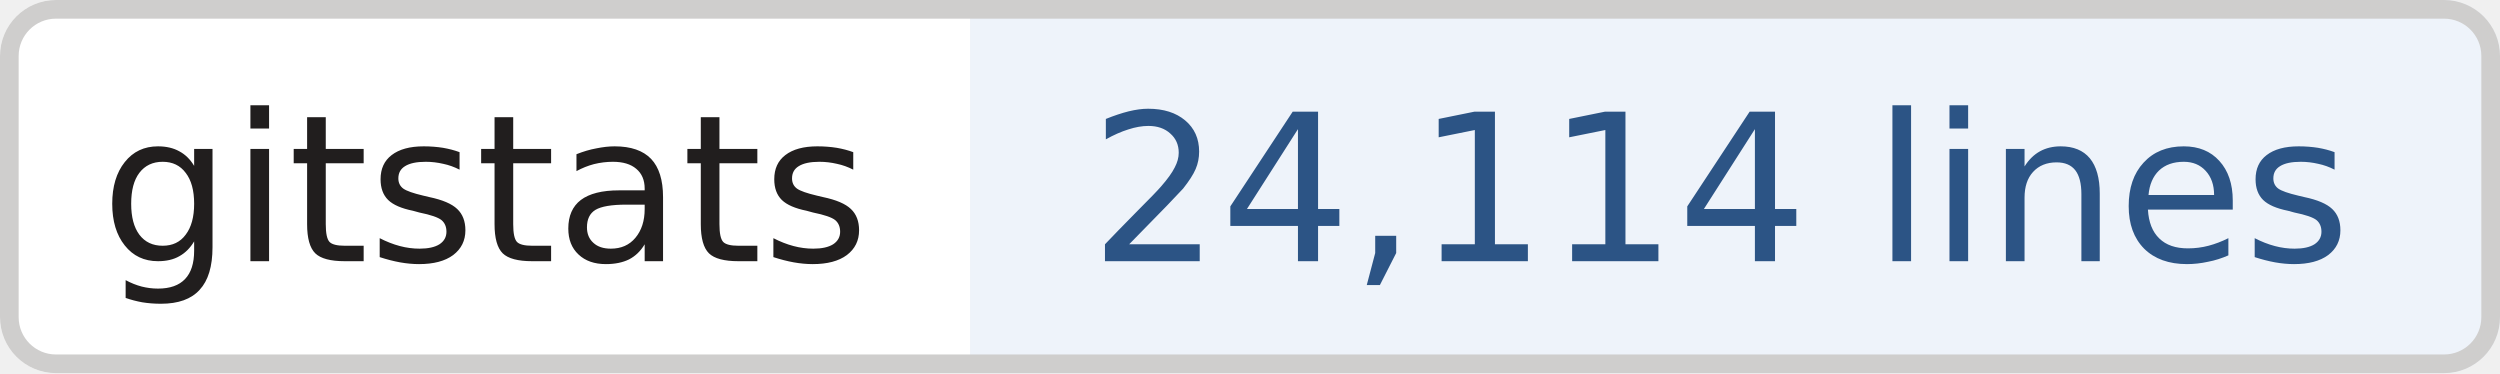
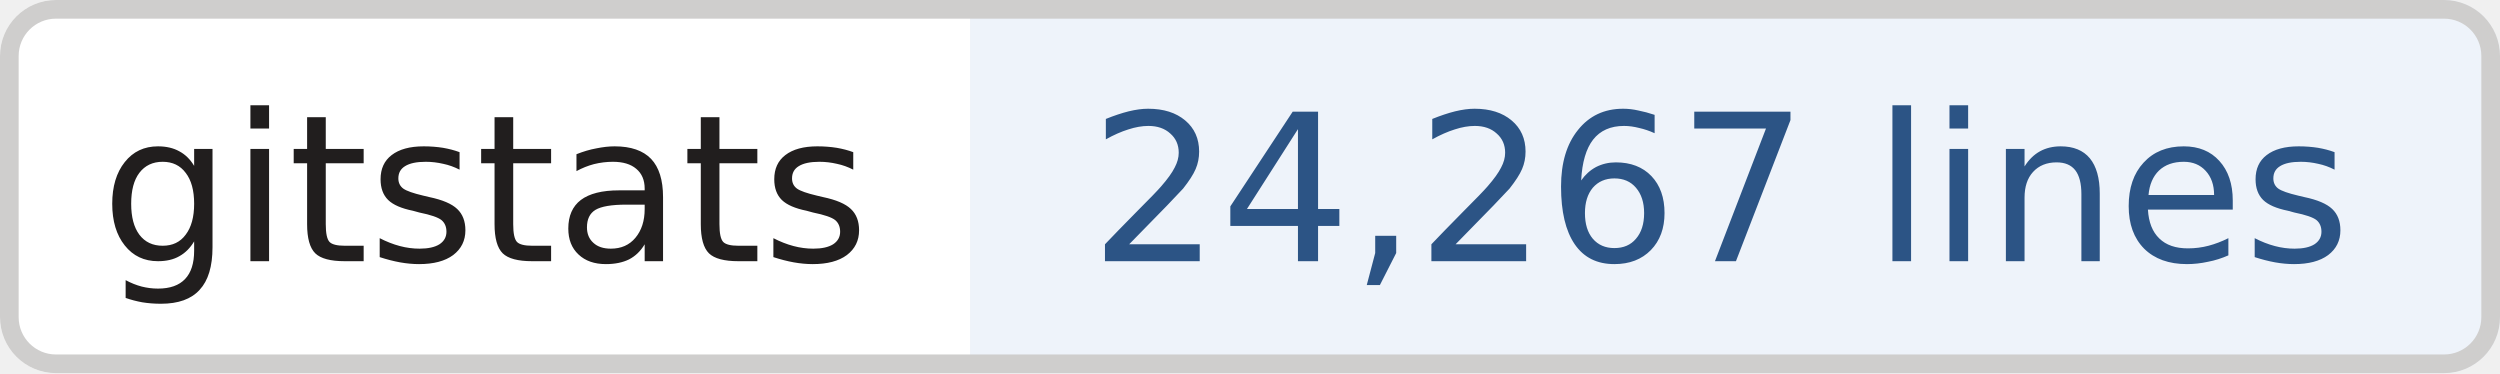
- <svg xmlns="http://www.w3.org/2000/svg" width="134" height="20" role="img" aria-label="gitstats: 24,114 lines">
+ <svg xmlns="http://www.w3.org/2000/svg" width="134" height="20" role="img" aria-label="gitstats: 24,267 lines">
  <clipPath id="r">
    <rect width="134" height="20" rx="3" fill="#fff" />
  </clipPath>
  <g clip-path="url(#r)">
    <rect x="0" width="52" height="20" fill="#fff" />
    <rect x="52" width="82" height="20" fill="#eef3fa" />
  </g>
  <rect x=".5" y=".5" width="133" height="19" rx="2.5" fill="none" stroke="#cfcecd" />
  <g text-anchor="middle" font-family="Verdana,Geneva,DejaVu Sans,sans-serif" font-size="11" text-rendering="geometricPrecision">
    <text x="26.0" y="14.0" fill="#211e1e" textLength="42.0">gitstats</text>
-     <text x="92.2" y="14.0" fill="#2c5485" textLength="70.5">24,114 lines</text>
+     <text x="92.2" y="14.0" fill="#2c5485" textLength="70.5">24,267 lines</text>
  </g>
</svg>
